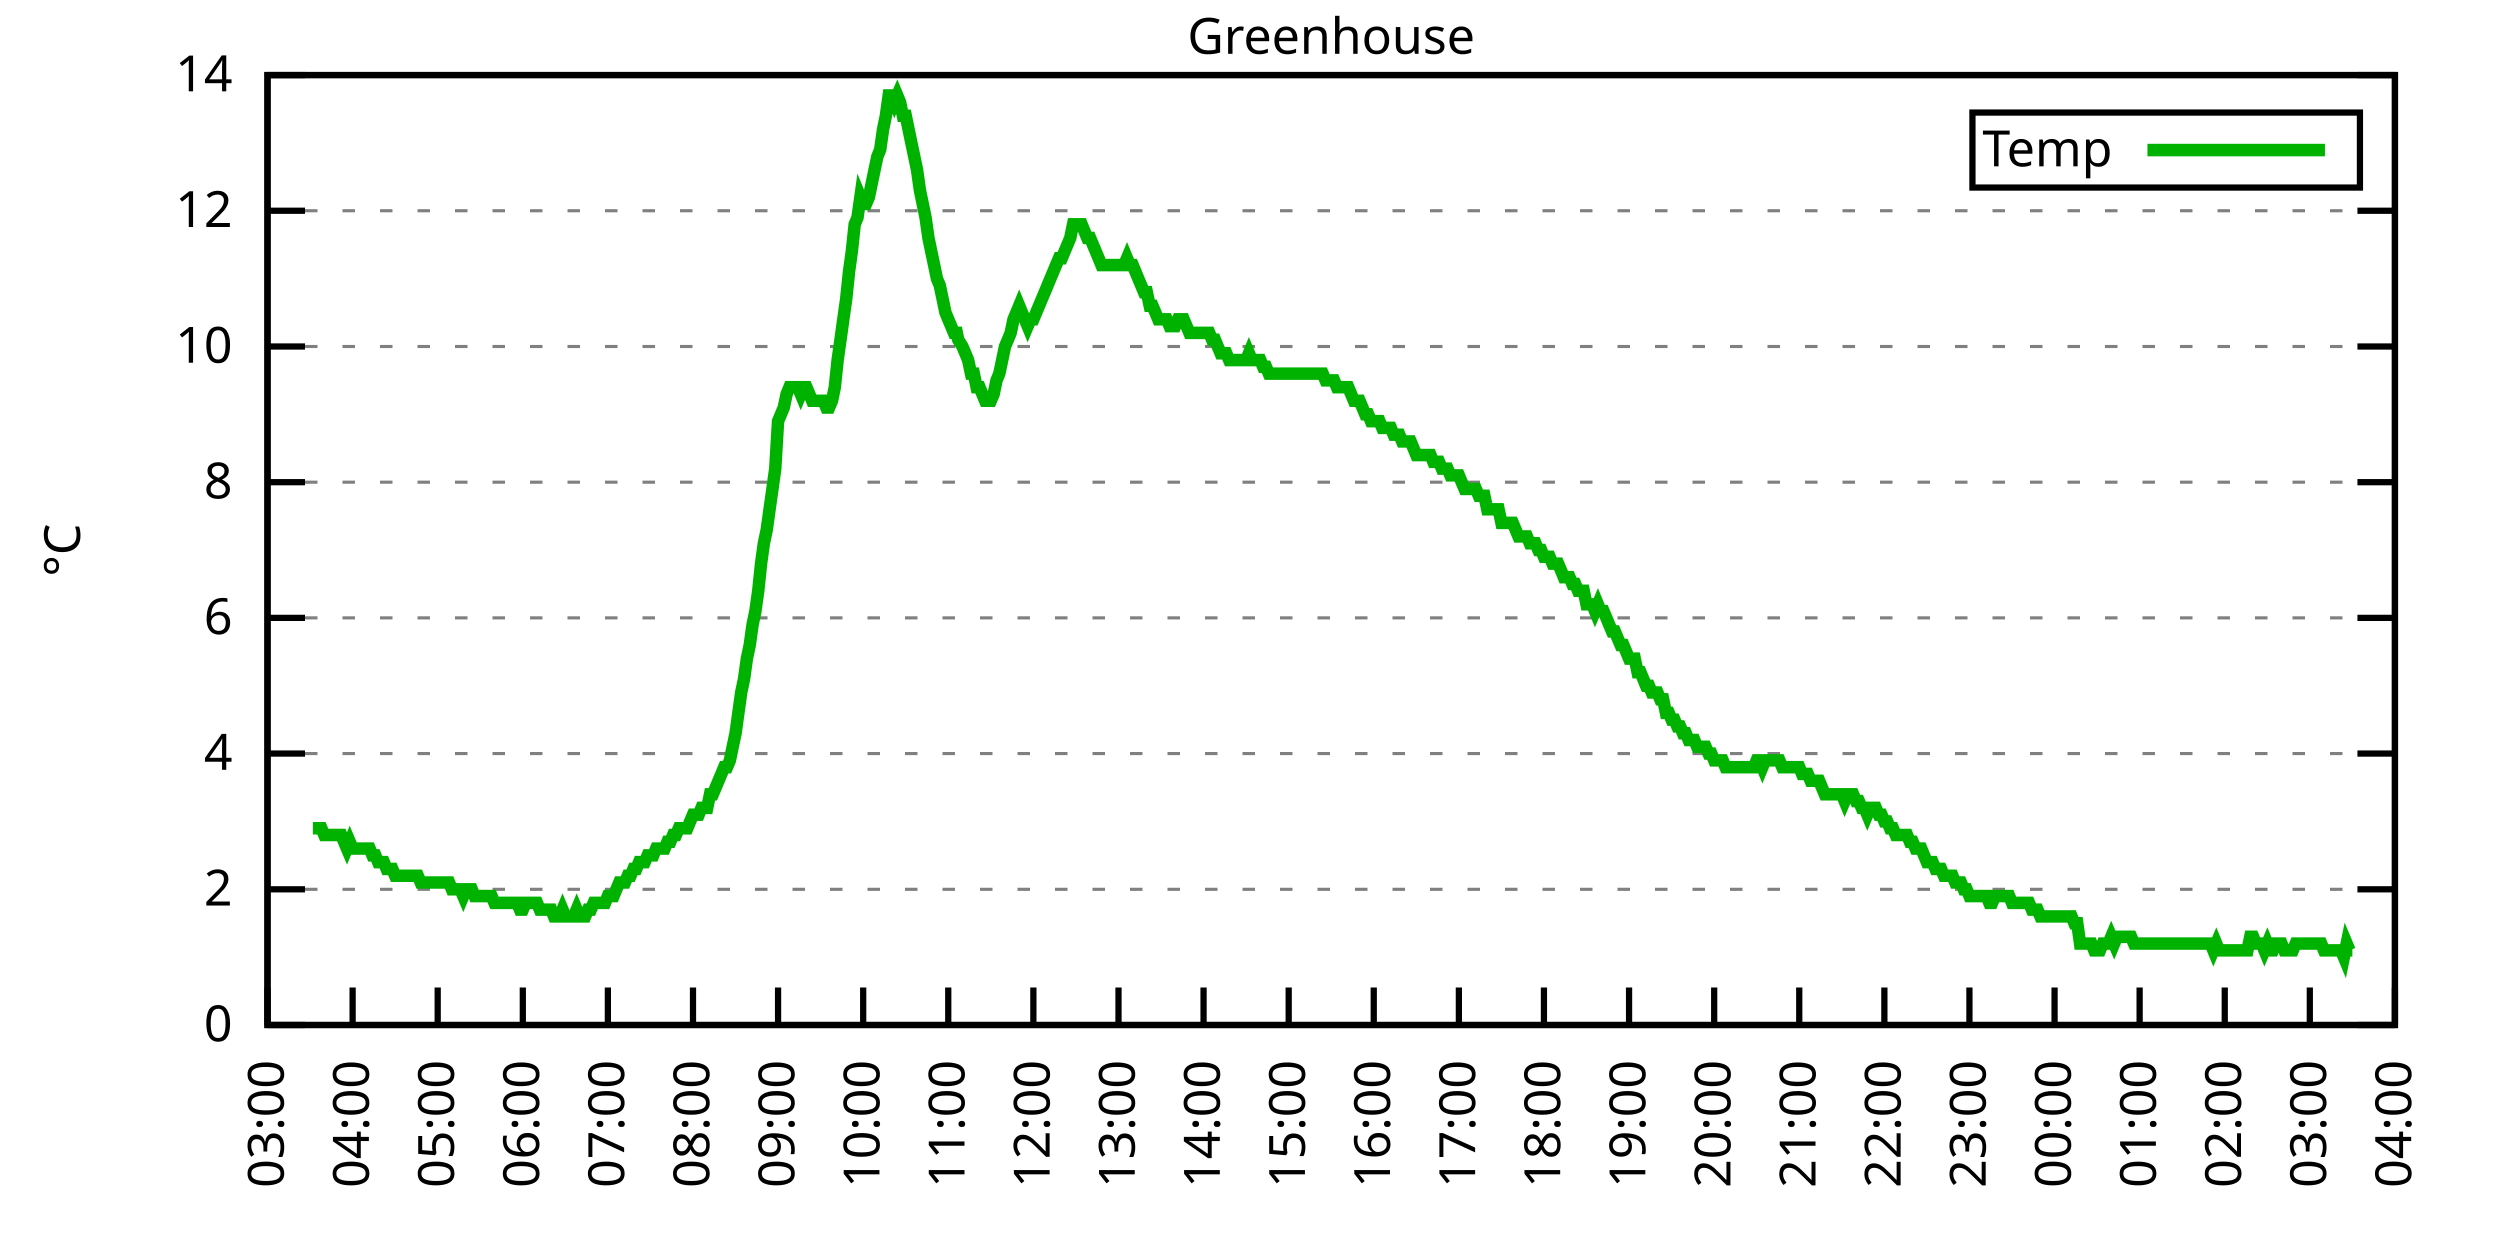
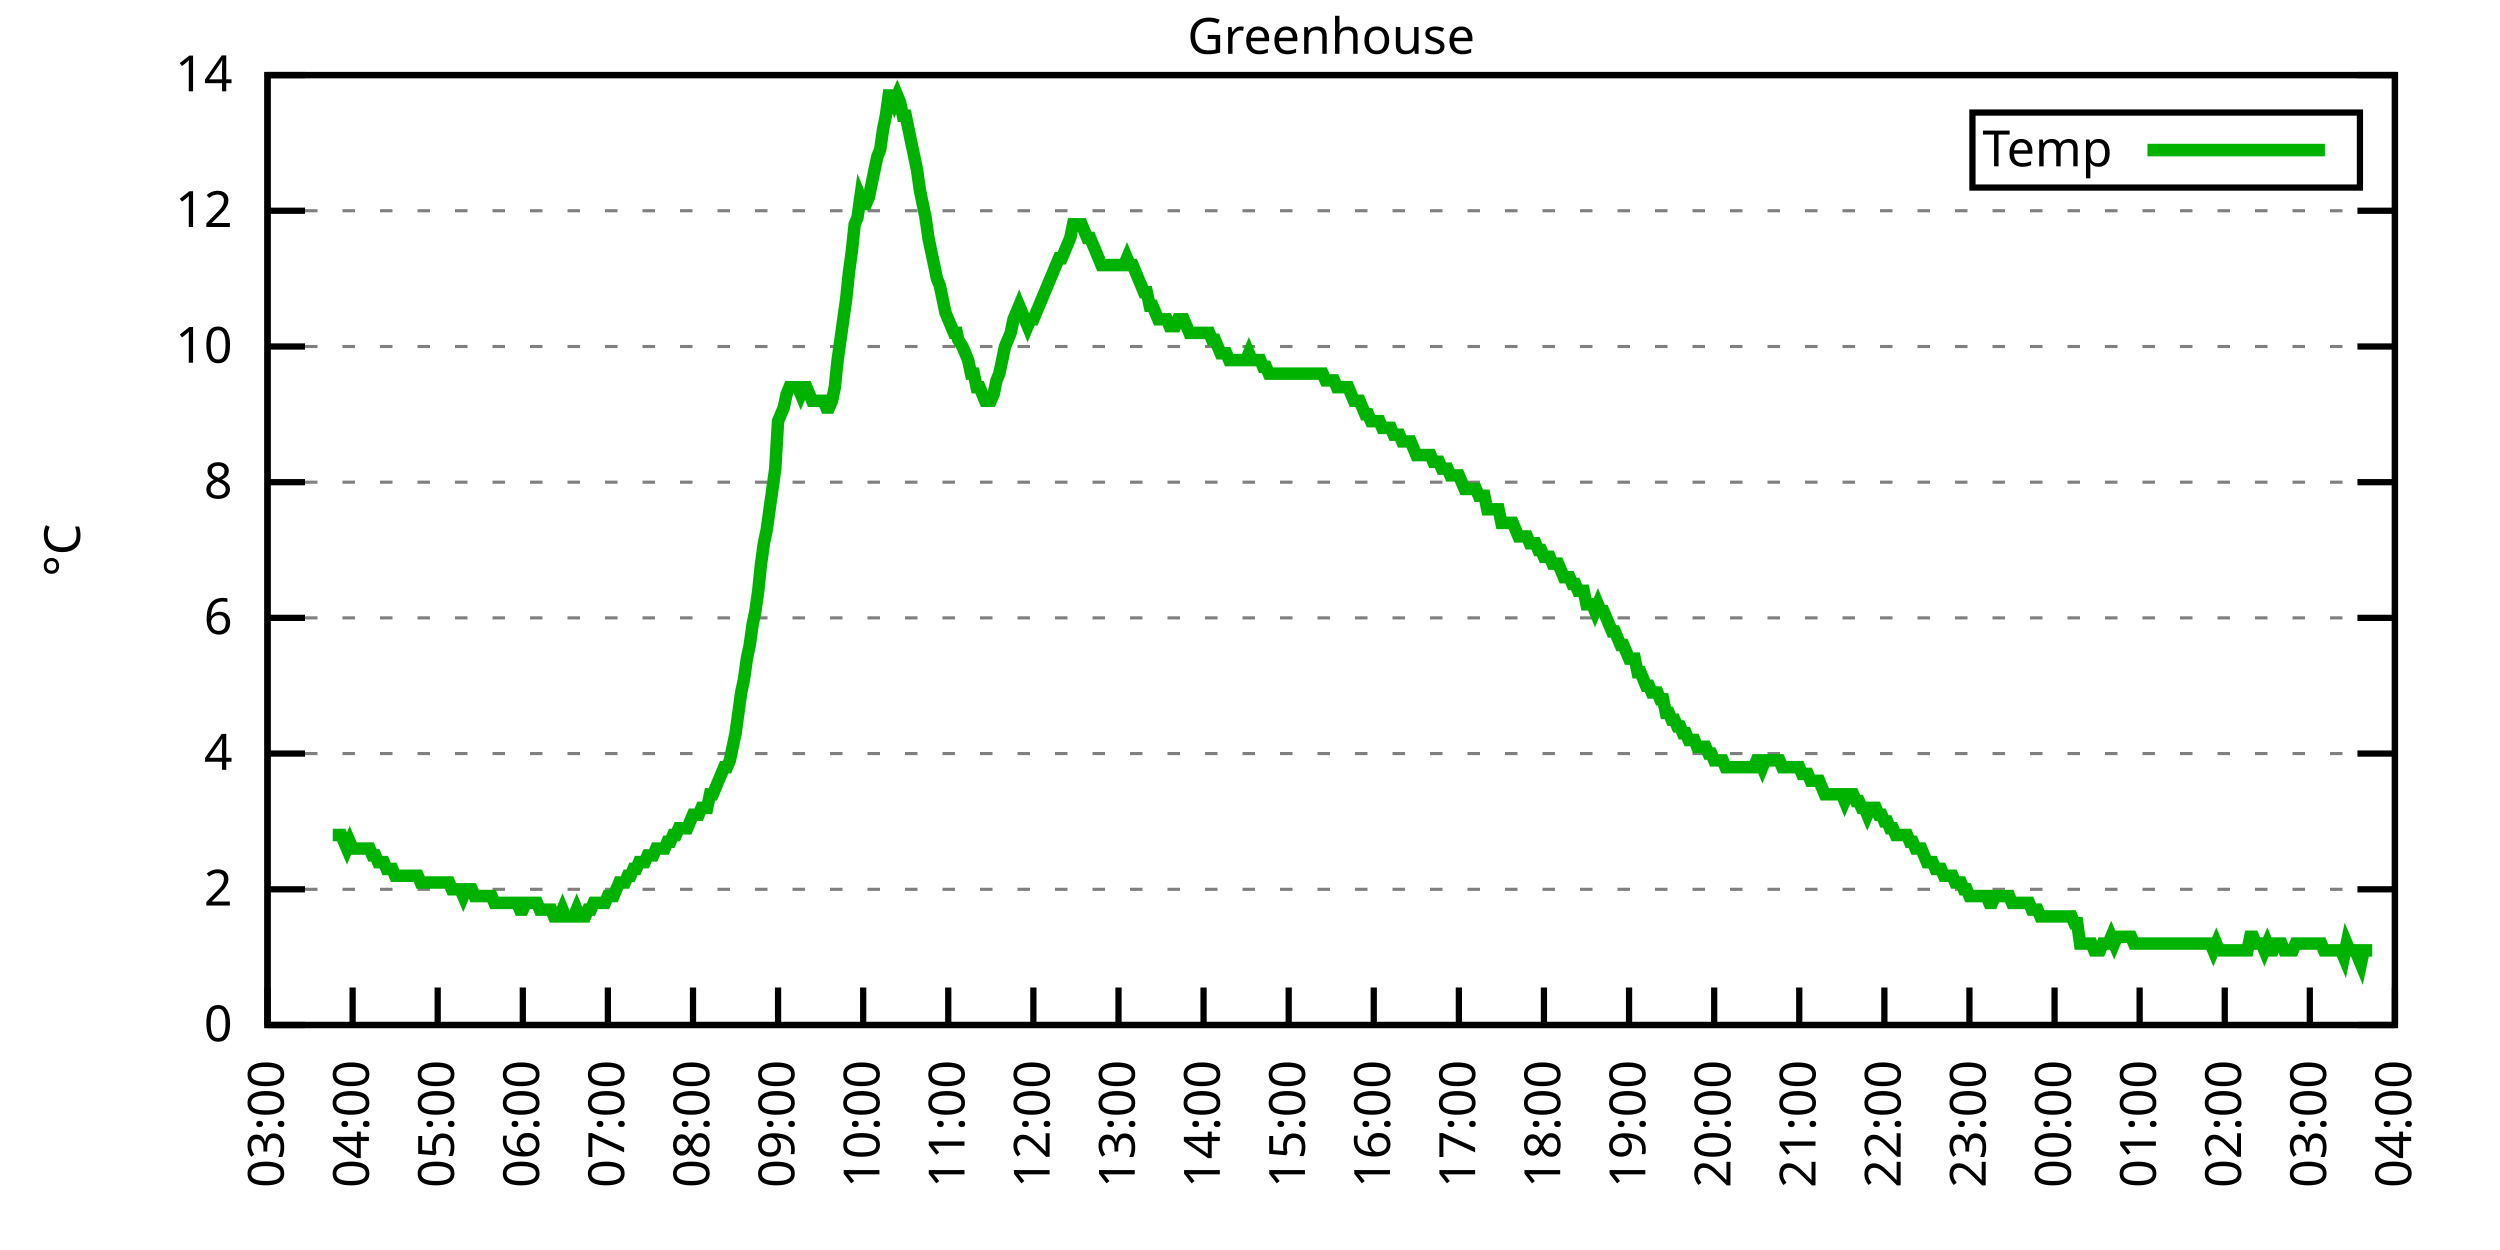
<svg xmlns="http://www.w3.org/2000/svg" xmlns:xlink="http://www.w3.org/1999/xlink" width="400" height="200" viewBox="0 0 400 200">
  <g id="gnuplot_canvas">
    <rect x="0" y="0" width="400" height="200" fill="none" />
    <defs>
      <circle id="gpDot" r="0.5" stroke-width="0.5" stroke="currentColor" />
      <path id="gpPt0" stroke-width="0.333" stroke="currentColor" d="M-1,0 h2 M0,-1 v2" />
      <path id="gpPt1" stroke-width="0.333" stroke="currentColor" d="M-1,-1 L1,1 M1,-1 L-1,1" />
      <path id="gpPt2" stroke-width="0.333" stroke="currentColor" d="M-1,0 L1,0 M0,-1 L0,1 M-1,-1 L1,1 M-1,1 L1,-1" />
      <rect id="gpPt3" stroke-width="0.333" stroke="currentColor" x="-1" y="-1" width="2" height="2" />
      <rect id="gpPt4" stroke-width="0.333" stroke="currentColor" fill="currentColor" x="-1" y="-1" width="2" height="2" />
      <circle id="gpPt5" stroke-width="0.333" stroke="currentColor" cx="0" cy="0" r="1" />
      <use xlink:href="#gpPt5" id="gpPt6" fill="currentColor" stroke="none" />
      <path id="gpPt7" stroke-width="0.333" stroke="currentColor" d="M0,-1.33 L-1.33,0.67 L1.33,0.67 z" />
      <use xlink:href="#gpPt7" id="gpPt8" fill="currentColor" stroke="none" />
      <use xlink:href="#gpPt7" id="gpPt9" stroke="currentColor" transform="rotate(180)" />
      <use xlink:href="#gpPt9" id="gpPt10" fill="currentColor" stroke="none" />
      <use xlink:href="#gpPt3" id="gpPt11" stroke="currentColor" transform="rotate(45)" />
      <use xlink:href="#gpPt11" id="gpPt12" fill="currentColor" stroke="none" />
      <path id="gpPt13" stroke-width="0.333" stroke="currentColor" d="M0,1.330 L1.265,0.411 L0.782,-1.067 L-0.782,-1.076 L-1.265,0.411 z" />
      <use xlink:href="#gpPt13" id="gpPt14" fill="currentColor" stroke="none" />
      <filter id="textbox" filterUnits="objectBoundingBox" x="0" y="0" height="1" width="1">
        <feFlood flood-color="white" flood-opacity="1" result="bgnd" />
        <feComposite in="SourceGraphic" in2="bgnd" operator="atop" />
      </filter>
      <filter id="greybox" filterUnits="objectBoundingBox" x="0" y="0" height="1" width="1">
        <feFlood flood-color="lightgrey" flood-opacity="1" result="grey" />
        <feComposite in="SourceGraphic" in2="grey" operator="atop" />
      </filter>
    </defs>
    <g fill="none" color="white" stroke="currentColor" stroke-width="1.00" stroke-linecap="butt" stroke-linejoin="miter">
</g>
    <g fill="none" color="black" stroke="currentColor" stroke-width="1.00" stroke-linecap="butt" stroke-linejoin="miter">
      <g stroke="none" shape-rendering="crispEdges">
        <polygon fill="rgb(255, 255, 255)" points="42.80,164.00 383.18,164.00 383.18,12.02 42.80,12.02 " />
      </g>
    </g>
    <g fill="none" color="black" stroke="currentColor" stroke-width="1.00" stroke-linecap="butt" stroke-linejoin="miter">
</g>
    <g fill="none" color="black" stroke="black" stroke-width="0.50" stroke-linecap="butt" stroke-linejoin="miter">
</g>
    <g fill="none" color="gray" stroke="currentColor" stroke-width="0.50" stroke-linecap="butt" stroke-linejoin="miter">
      <path stroke="gray" stroke-dasharray="2,4" class="gridline" d="M42.80,164.00 L383.19,164.00  " />
    </g>
    <g fill="none" color="gray" stroke="gray" stroke-width="1.00" stroke-linecap="butt" stroke-linejoin="miter">
</g>
    <g fill="none" color="black" stroke="currentColor" stroke-width="1.00" stroke-linecap="butt" stroke-linejoin="miter">
      <path stroke="black" d="M42.80,164.00 L48.80,164.00 M383.19,164.00 L377.19,164.00  " />
      <g transform="translate(37.20,166.60)" stroke="none" fill="black" font-family="Sans" font-size="8.00" text-anchor="end">
        <text>
          <tspan font-family="Sans"> 0</tspan>
        </text>
      </g>
    </g>
    <g fill="none" color="black" stroke="currentColor" stroke-width="1.00" stroke-linecap="butt" stroke-linejoin="miter">
</g>
    <g fill="none" color="black" stroke="black" stroke-width="0.50" stroke-linecap="butt" stroke-linejoin="miter">
</g>
    <g fill="none" color="gray" stroke="currentColor" stroke-width="0.50" stroke-linecap="butt" stroke-linejoin="miter">
      <path stroke="gray" stroke-dasharray="2,4" class="gridline" d="M42.80,142.29 L383.19,142.29  " />
    </g>
    <g fill="none" color="gray" stroke="gray" stroke-width="1.00" stroke-linecap="butt" stroke-linejoin="miter">
</g>
    <g fill="none" color="black" stroke="currentColor" stroke-width="1.00" stroke-linecap="butt" stroke-linejoin="miter">
      <path stroke="black" d="M42.80,142.29 L48.80,142.29 M383.19,142.29 L377.19,142.29  " />
      <g transform="translate(37.20,144.89)" stroke="none" fill="black" font-family="Sans" font-size="8.00" text-anchor="end">
        <text>
          <tspan font-family="Sans"> 2</tspan>
        </text>
      </g>
    </g>
    <g fill="none" color="black" stroke="currentColor" stroke-width="1.00" stroke-linecap="butt" stroke-linejoin="miter">
</g>
    <g fill="none" color="black" stroke="black" stroke-width="0.50" stroke-linecap="butt" stroke-linejoin="miter">
</g>
    <g fill="none" color="gray" stroke="currentColor" stroke-width="0.50" stroke-linecap="butt" stroke-linejoin="miter">
      <path stroke="gray" stroke-dasharray="2,4" class="gridline" d="M42.80,120.57 L383.19,120.57  " />
    </g>
    <g fill="none" color="gray" stroke="gray" stroke-width="1.00" stroke-linecap="butt" stroke-linejoin="miter">
</g>
    <g fill="none" color="black" stroke="currentColor" stroke-width="1.00" stroke-linecap="butt" stroke-linejoin="miter">
      <path stroke="black" d="M42.80,120.57 L48.80,120.57 M383.19,120.57 L377.19,120.57  " />
      <g transform="translate(37.20,123.17)" stroke="none" fill="black" font-family="Sans" font-size="8.00" text-anchor="end">
        <text>
          <tspan font-family="Sans"> 4</tspan>
        </text>
      </g>
    </g>
    <g fill="none" color="black" stroke="currentColor" stroke-width="1.00" stroke-linecap="butt" stroke-linejoin="miter">
</g>
    <g fill="none" color="black" stroke="black" stroke-width="0.50" stroke-linecap="butt" stroke-linejoin="miter">
</g>
    <g fill="none" color="gray" stroke="currentColor" stroke-width="0.50" stroke-linecap="butt" stroke-linejoin="miter">
      <path stroke="gray" stroke-dasharray="2,4" class="gridline" d="M42.80,98.86 L383.19,98.86  " />
    </g>
    <g fill="none" color="gray" stroke="gray" stroke-width="1.00" stroke-linecap="butt" stroke-linejoin="miter">
</g>
    <g fill="none" color="black" stroke="currentColor" stroke-width="1.00" stroke-linecap="butt" stroke-linejoin="miter">
      <path stroke="black" d="M42.80,98.86 L48.80,98.86 M383.19,98.86 L377.19,98.86  " />
      <g transform="translate(37.20,101.46)" stroke="none" fill="black" font-family="Sans" font-size="8.00" text-anchor="end">
        <text>
          <tspan font-family="Sans"> 6</tspan>
        </text>
      </g>
    </g>
    <g fill="none" color="black" stroke="currentColor" stroke-width="1.00" stroke-linecap="butt" stroke-linejoin="miter">
</g>
    <g fill="none" color="black" stroke="black" stroke-width="0.50" stroke-linecap="butt" stroke-linejoin="miter">
</g>
    <g fill="none" color="gray" stroke="currentColor" stroke-width="0.50" stroke-linecap="butt" stroke-linejoin="miter">
      <path stroke="gray" stroke-dasharray="2,4" class="gridline" d="M42.80,77.15 L383.19,77.15  " />
    </g>
    <g fill="none" color="gray" stroke="gray" stroke-width="1.00" stroke-linecap="butt" stroke-linejoin="miter">
</g>
    <g fill="none" color="black" stroke="currentColor" stroke-width="1.00" stroke-linecap="butt" stroke-linejoin="miter">
      <path stroke="black" d="M42.80,77.15 L48.80,77.15 M383.19,77.15 L377.19,77.15  " />
      <g transform="translate(37.20,79.75)" stroke="none" fill="black" font-family="Sans" font-size="8.00" text-anchor="end">
        <text>
          <tspan font-family="Sans"> 8</tspan>
        </text>
      </g>
    </g>
    <g fill="none" color="black" stroke="currentColor" stroke-width="1.00" stroke-linecap="butt" stroke-linejoin="miter">
</g>
    <g fill="none" color="black" stroke="black" stroke-width="0.50" stroke-linecap="butt" stroke-linejoin="miter">
</g>
    <g fill="none" color="gray" stroke="currentColor" stroke-width="0.50" stroke-linecap="butt" stroke-linejoin="miter">
      <path stroke="gray" stroke-dasharray="2,4" class="gridline" d="M42.80,55.44 L383.19,55.44  " />
    </g>
    <g fill="none" color="gray" stroke="gray" stroke-width="1.00" stroke-linecap="butt" stroke-linejoin="miter">
</g>
    <g fill="none" color="black" stroke="currentColor" stroke-width="1.00" stroke-linecap="butt" stroke-linejoin="miter">
      <path stroke="black" d="M42.80,55.44 L48.80,55.44 M383.19,55.44 L377.19,55.44  " />
      <g transform="translate(37.20,58.04)" stroke="none" fill="black" font-family="Sans" font-size="8.00" text-anchor="end">
        <text>
          <tspan font-family="Sans"> 10</tspan>
        </text>
      </g>
    </g>
    <g fill="none" color="black" stroke="currentColor" stroke-width="1.00" stroke-linecap="butt" stroke-linejoin="miter">
</g>
    <g fill="none" color="black" stroke="black" stroke-width="0.50" stroke-linecap="butt" stroke-linejoin="miter">
</g>
    <g fill="none" color="gray" stroke="currentColor" stroke-width="0.50" stroke-linecap="butt" stroke-linejoin="miter">
      <path stroke="gray" stroke-dasharray="2,4" class="gridline" d="M42.80,33.72 L383.19,33.72  " />
    </g>
    <g fill="none" color="gray" stroke="gray" stroke-width="1.00" stroke-linecap="butt" stroke-linejoin="miter">
</g>
    <g fill="none" color="black" stroke="currentColor" stroke-width="1.00" stroke-linecap="butt" stroke-linejoin="miter">
      <path stroke="black" d="M42.80,33.72 L48.80,33.72 M383.19,33.72 L377.19,33.72  " />
      <g transform="translate(37.20,36.32)" stroke="none" fill="black" font-family="Sans" font-size="8.00" text-anchor="end">
        <text>
          <tspan font-family="Sans"> 12</tspan>
        </text>
      </g>
    </g>
    <g fill="none" color="black" stroke="currentColor" stroke-width="1.00" stroke-linecap="butt" stroke-linejoin="miter">
</g>
    <g fill="none" color="black" stroke="black" stroke-width="0.50" stroke-linecap="butt" stroke-linejoin="miter">
</g>
    <g fill="none" color="gray" stroke="currentColor" stroke-width="0.50" stroke-linecap="butt" stroke-linejoin="miter">
      <path stroke="gray" stroke-dasharray="2,4" class="gridline" d="M42.80,12.01 L383.19,12.01  " />
    </g>
    <g fill="none" color="gray" stroke="gray" stroke-width="1.00" stroke-linecap="butt" stroke-linejoin="miter">
</g>
    <g fill="none" color="black" stroke="currentColor" stroke-width="1.00" stroke-linecap="butt" stroke-linejoin="miter">
      <path stroke="black" d="M42.80,12.01 L48.80,12.01 M383.19,12.01 L377.19,12.01  " />
      <g transform="translate(37.20,14.61)" stroke="none" fill="black" font-family="Sans" font-size="8.00" text-anchor="end">
        <text>
          <tspan font-family="Sans"> 14</tspan>
        </text>
      </g>
    </g>
    <g fill="none" color="black" stroke="currentColor" stroke-width="1.00" stroke-linecap="butt" stroke-linejoin="miter">
      <path stroke="black" d="M42.80,164.00 L42.80,158.00  " />
      <g transform="translate(45.40,169.60) rotate(270.00)" stroke="none" fill="black" font-family="Sans" font-size="8.00" text-anchor="end">
        <text>
          <tspan font-family="Sans">03:00</tspan>
        </text>
      </g>
    </g>
    <g fill="none" color="black" stroke="currentColor" stroke-width="1.00" stroke-linecap="butt" stroke-linejoin="miter">
      <path stroke="black" d="M56.42,164.00 L56.42,158.00  " />
      <g transform="translate(59.02,169.60) rotate(270.00)" stroke="none" fill="black" font-family="Sans" font-size="8.00" text-anchor="end">
        <text>
          <tspan font-family="Sans">04:00</tspan>
        </text>
      </g>
    </g>
    <g fill="none" color="black" stroke="currentColor" stroke-width="1.00" stroke-linecap="butt" stroke-linejoin="miter">
      <path stroke="black" d="M70.03,164.00 L70.03,158.00  " />
      <g transform="translate(72.63,169.60) rotate(270.00)" stroke="none" fill="black" font-family="Sans" font-size="8.00" text-anchor="end">
        <text>
          <tspan font-family="Sans">05:00</tspan>
        </text>
      </g>
    </g>
    <g fill="none" color="black" stroke="currentColor" stroke-width="1.00" stroke-linecap="butt" stroke-linejoin="miter">
      <path stroke="black" d="M83.65,164.00 L83.65,158.00  " />
      <g transform="translate(86.25,169.60) rotate(270.00)" stroke="none" fill="black" font-family="Sans" font-size="8.00" text-anchor="end">
        <text>
          <tspan font-family="Sans">06:00</tspan>
        </text>
      </g>
    </g>
    <g fill="none" color="black" stroke="currentColor" stroke-width="1.00" stroke-linecap="butt" stroke-linejoin="miter">
      <path stroke="black" d="M97.26,164.00 L97.26,158.00  " />
      <g transform="translate(99.86,169.60) rotate(270.00)" stroke="none" fill="black" font-family="Sans" font-size="8.00" text-anchor="end">
        <text>
          <tspan font-family="Sans">07:00</tspan>
        </text>
      </g>
    </g>
    <g fill="none" color="black" stroke="currentColor" stroke-width="1.00" stroke-linecap="butt" stroke-linejoin="miter">
      <path stroke="black" d="M110.88,164.00 L110.88,158.00  " />
      <g transform="translate(113.48,169.60) rotate(270.00)" stroke="none" fill="black" font-family="Sans" font-size="8.00" text-anchor="end">
        <text>
          <tspan font-family="Sans">08:00</tspan>
        </text>
      </g>
    </g>
    <g fill="none" color="black" stroke="currentColor" stroke-width="1.00" stroke-linecap="butt" stroke-linejoin="miter">
      <path stroke="black" d="M124.49,164.00 L124.49,158.00  " />
      <g transform="translate(127.09,169.60) rotate(270.00)" stroke="none" fill="black" font-family="Sans" font-size="8.00" text-anchor="end">
        <text>
          <tspan font-family="Sans">09:00</tspan>
        </text>
      </g>
    </g>
    <g fill="none" color="black" stroke="currentColor" stroke-width="1.00" stroke-linecap="butt" stroke-linejoin="miter">
      <path stroke="black" d="M138.11,164.00 L138.11,158.00  " />
      <g transform="translate(140.71,169.60) rotate(270.00)" stroke="none" fill="black" font-family="Sans" font-size="8.00" text-anchor="end">
        <text>
          <tspan font-family="Sans">10:00</tspan>
        </text>
      </g>
    </g>
    <g fill="none" color="black" stroke="currentColor" stroke-width="1.00" stroke-linecap="butt" stroke-linejoin="miter">
      <path stroke="black" d="M151.72,164.00 L151.72,158.00  " />
      <g transform="translate(154.32,169.60) rotate(270.00)" stroke="none" fill="black" font-family="Sans" font-size="8.00" text-anchor="end">
        <text>
          <tspan font-family="Sans">11:00</tspan>
        </text>
      </g>
    </g>
    <g fill="none" color="black" stroke="currentColor" stroke-width="1.00" stroke-linecap="butt" stroke-linejoin="miter">
      <path stroke="black" d="M165.34,164.00 L165.34,158.00  " />
      <g transform="translate(167.94,169.60) rotate(270.00)" stroke="none" fill="black" font-family="Sans" font-size="8.00" text-anchor="end">
        <text>
          <tspan font-family="Sans">12:00</tspan>
        </text>
      </g>
    </g>
    <g fill="none" color="black" stroke="currentColor" stroke-width="1.00" stroke-linecap="butt" stroke-linejoin="miter">
      <path stroke="black" d="M178.96,164.00 L178.96,158.00  " />
      <g transform="translate(181.56,169.60) rotate(270.00)" stroke="none" fill="black" font-family="Sans" font-size="8.00" text-anchor="end">
        <text>
          <tspan font-family="Sans">13:00</tspan>
        </text>
      </g>
    </g>
    <g fill="none" color="black" stroke="currentColor" stroke-width="1.00" stroke-linecap="butt" stroke-linejoin="miter">
      <path stroke="black" d="M192.57,164.00 L192.57,158.00  " />
      <g transform="translate(195.17,169.60) rotate(270.00)" stroke="none" fill="black" font-family="Sans" font-size="8.00" text-anchor="end">
        <text>
          <tspan font-family="Sans">14:00</tspan>
        </text>
      </g>
    </g>
    <g fill="none" color="black" stroke="currentColor" stroke-width="1.00" stroke-linecap="butt" stroke-linejoin="miter">
      <path stroke="black" d="M206.19,164.00 L206.19,158.00  " />
      <g transform="translate(208.79,169.60) rotate(270.00)" stroke="none" fill="black" font-family="Sans" font-size="8.00" text-anchor="end">
        <text>
          <tspan font-family="Sans">15:00</tspan>
        </text>
      </g>
    </g>
    <g fill="none" color="black" stroke="currentColor" stroke-width="1.00" stroke-linecap="butt" stroke-linejoin="miter">
      <path stroke="black" d="M219.80,164.00 L219.80,158.00  " />
      <g transform="translate(222.40,169.60) rotate(270.00)" stroke="none" fill="black" font-family="Sans" font-size="8.00" text-anchor="end">
        <text>
          <tspan font-family="Sans">16:00</tspan>
        </text>
      </g>
    </g>
    <g fill="none" color="black" stroke="currentColor" stroke-width="1.00" stroke-linecap="butt" stroke-linejoin="miter">
      <path stroke="black" d="M233.42,164.00 L233.42,158.00  " />
      <g transform="translate(236.02,169.60) rotate(270.00)" stroke="none" fill="black" font-family="Sans" font-size="8.00" text-anchor="end">
        <text>
          <tspan font-family="Sans">17:00</tspan>
        </text>
      </g>
    </g>
    <g fill="none" color="black" stroke="currentColor" stroke-width="1.00" stroke-linecap="butt" stroke-linejoin="miter">
      <path stroke="black" d="M247.03,164.00 L247.03,158.00  " />
      <g transform="translate(249.63,169.60) rotate(270.00)" stroke="none" fill="black" font-family="Sans" font-size="8.00" text-anchor="end">
        <text>
          <tspan font-family="Sans">18:00</tspan>
        </text>
      </g>
    </g>
    <g fill="none" color="black" stroke="currentColor" stroke-width="1.00" stroke-linecap="butt" stroke-linejoin="miter">
      <path stroke="black" d="M260.65,164.00 L260.65,158.00  " />
      <g transform="translate(263.25,169.60) rotate(270.00)" stroke="none" fill="black" font-family="Sans" font-size="8.00" text-anchor="end">
        <text>
          <tspan font-family="Sans">19:00</tspan>
        </text>
      </g>
    </g>
    <g fill="none" color="black" stroke="currentColor" stroke-width="1.00" stroke-linecap="butt" stroke-linejoin="miter">
      <path stroke="black" d="M274.27,164.00 L274.27,158.00  " />
      <g transform="translate(276.87,169.60) rotate(270.00)" stroke="none" fill="black" font-family="Sans" font-size="8.00" text-anchor="end">
        <text>
          <tspan font-family="Sans">20:00</tspan>
        </text>
      </g>
    </g>
    <g fill="none" color="black" stroke="currentColor" stroke-width="1.00" stroke-linecap="butt" stroke-linejoin="miter">
      <path stroke="black" d="M287.88,164.00 L287.88,158.00  " />
      <g transform="translate(290.48,169.60) rotate(270.00)" stroke="none" fill="black" font-family="Sans" font-size="8.00" text-anchor="end">
        <text>
          <tspan font-family="Sans">21:00</tspan>
        </text>
      </g>
    </g>
    <g fill="none" color="black" stroke="currentColor" stroke-width="1.00" stroke-linecap="butt" stroke-linejoin="miter">
      <path stroke="black" d="M301.50,164.00 L301.50,158.00  " />
      <g transform="translate(304.10,169.60) rotate(270.00)" stroke="none" fill="black" font-family="Sans" font-size="8.00" text-anchor="end">
        <text>
          <tspan font-family="Sans">22:00</tspan>
        </text>
      </g>
    </g>
    <g fill="none" color="black" stroke="currentColor" stroke-width="1.00" stroke-linecap="butt" stroke-linejoin="miter">
      <path stroke="black" d="M315.11,164.00 L315.11,158.00  " />
      <g transform="translate(317.71,169.60) rotate(270.00)" stroke="none" fill="black" font-family="Sans" font-size="8.00" text-anchor="end">
        <text>
          <tspan font-family="Sans">23:00</tspan>
        </text>
      </g>
    </g>
    <g fill="none" color="black" stroke="currentColor" stroke-width="1.00" stroke-linecap="butt" stroke-linejoin="miter">
      <path stroke="black" d="M328.73,164.00 L328.73,158.00  " />
      <g transform="translate(331.33,169.60) rotate(270.00)" stroke="none" fill="black" font-family="Sans" font-size="8.00" text-anchor="end">
        <text>
          <tspan font-family="Sans">00:00</tspan>
        </text>
      </g>
    </g>
    <g fill="none" color="black" stroke="currentColor" stroke-width="1.00" stroke-linecap="butt" stroke-linejoin="miter">
      <path stroke="black" d="M342.34,164.00 L342.34,158.00  " />
      <g transform="translate(344.94,169.60) rotate(270.00)" stroke="none" fill="black" font-family="Sans" font-size="8.00" text-anchor="end">
        <text>
          <tspan font-family="Sans">01:00</tspan>
        </text>
      </g>
    </g>
    <g fill="none" color="black" stroke="currentColor" stroke-width="1.00" stroke-linecap="butt" stroke-linejoin="miter">
      <path stroke="black" d="M355.96,164.00 L355.96,158.00  " />
      <g transform="translate(358.56,169.60) rotate(270.00)" stroke="none" fill="black" font-family="Sans" font-size="8.00" text-anchor="end">
        <text>
          <tspan font-family="Sans">02:00</tspan>
        </text>
      </g>
    </g>
    <g fill="none" color="black" stroke="currentColor" stroke-width="1.00" stroke-linecap="butt" stroke-linejoin="miter">
      <path stroke="black" d="M369.57,164.00 L369.57,158.00  " />
      <g transform="translate(372.17,169.60) rotate(270.00)" stroke="none" fill="black" font-family="Sans" font-size="8.00" text-anchor="end">
        <text>
          <tspan font-family="Sans">03:00</tspan>
        </text>
      </g>
    </g>
    <g fill="none" color="black" stroke="currentColor" stroke-width="1.00" stroke-linecap="butt" stroke-linejoin="miter">
      <path stroke="black" d="M383.19,164.00 L383.19,158.00  " />
      <g transform="translate(385.79,169.60) rotate(270.00)" stroke="none" fill="black" font-family="Sans" font-size="8.00" text-anchor="end">
        <text>
          <tspan font-family="Sans">04:00</tspan>
        </text>
      </g>
    </g>
    <g fill="none" color="black" stroke="currentColor" stroke-width="1.00" stroke-linecap="butt" stroke-linejoin="miter">
</g>
    <g fill="none" color="black" stroke="currentColor" stroke-width="1.00" stroke-linecap="butt" stroke-linejoin="miter">
      <path stroke="black" d="M42.80,12.01 L42.80,164.00 L383.19,164.00 L383.19,12.01 L42.80,12.01 Z  " />
    </g>
    <g fill="none" color="black" stroke="currentColor" stroke-width="1.00" stroke-linecap="butt" stroke-linejoin="miter">
</g>
    <g fill="none" color="black" stroke="currentColor" stroke-width="1.00" stroke-linecap="butt" stroke-linejoin="miter">
      <path stroke="black" d="M315.59,30.01 L315.59,18.01 L377.59,18.01 L377.59,30.01 L315.59,30.01 Z  " />
    </g>
    <g id="Greenhouse_plot_1">
      <g fill="none" color="white" stroke="black" stroke-width="2.00" stroke-linecap="butt" stroke-linejoin="miter">
</g>
      <g fill="none" color="black" stroke="currentColor" stroke-width="2.00" stroke-linecap="butt" stroke-linejoin="miter">
        <g transform="translate(337.99,26.61)" stroke="none" fill="black" font-family="Sans" font-size="8.00" text-anchor="end">
          <text>
            <tspan font-family="Sans">Temp</tspan>
          </text>
        </g>
      </g>
      <g fill="none" color="black" stroke="currentColor" stroke-width="2.00" stroke-linecap="butt" stroke-linejoin="miter">
-         <path stroke="rgb(  0, 178,   0)" d="M343.59,24.01 L371.99,24.01 M50.06,132.52 L50.52,132.52 L50.97,132.52 L51.42,132.52 L51.88,133.60 L52.33,133.60   L52.78,133.60 L53.24,133.60 L53.69,133.60 L54.15,133.60 L54.60,133.60 L55.05,134.69 L55.51,135.77 L55.96,134.69   L56.42,135.77 L56.87,135.77 L57.32,135.77 L57.78,135.77 L58.23,135.77 L58.68,135.77 L59.14,135.77 L59.59,136.86   L60.05,136.86 L60.50,137.94 L60.95,137.94 L61.41,137.94 L61.86,139.03 L62.32,139.03 L62.77,139.03 L63.22,140.12   L63.68,140.12 L64.13,140.12 L64.58,140.12 L65.04,140.12 L65.49,140.12 L65.95,140.12 L66.40,140.12 L66.85,140.12   L67.31,141.20 L67.76,141.20 L68.22,141.20 L68.67,141.20 L69.12,141.20 L69.58,141.20 L70.03,141.20 L70.49,141.20   L70.94,141.20 L71.39,141.20 L71.85,141.20 L72.30,142.29 L72.75,142.29 L73.21,142.29 L73.66,142.29 L74.12,143.37   L74.57,142.29 L75.02,142.29 L75.48,142.29 L75.93,143.37 L76.39,143.37 L76.84,143.37 L77.29,143.37 L77.75,143.37   L78.20,143.37 L78.65,143.37 L79.11,144.46 L79.56,144.46 L80.02,144.46 L80.47,144.46 L80.92,144.46 L81.38,144.46   L81.83,144.46 L82.29,144.46 L82.74,144.46 L83.19,145.54 L83.65,145.54 L84.10,144.46 L84.55,144.46 L85.01,144.46   L85.46,144.46 L85.92,144.46 L86.37,145.54 L86.82,145.54 L87.28,145.54 L87.73,145.54 L88.19,145.54 L88.64,146.63   L89.09,146.63 L89.55,146.63 L90.00,145.54 L90.45,146.63 L90.91,146.63 L91.36,146.63 L91.82,146.63 L92.27,145.54   L92.72,146.63 L93.18,146.63 L93.63,146.63 L94.09,145.54 L94.54,145.54 L94.99,144.46 L95.45,144.46 L95.90,144.46   L96.35,144.46 L96.81,144.46 L97.26,143.37 L97.72,143.37 L98.17,143.37 L98.62,142.29 L99.08,141.20 L99.53,141.20   L99.99,141.20 L100.44,140.12 L100.89,140.12 L101.35,139.03 L101.80,139.03 L102.25,137.94 L102.71,137.94 L103.16,137.94   L103.62,136.86 L104.07,136.86 L104.52,136.86 L104.98,135.77 L105.43,135.77 L105.89,135.77 L106.34,135.77 L106.79,134.69   L107.25,134.69 L107.70,133.60 L108.15,133.60 L108.61,132.52 L109.06,132.52 L109.52,132.52 L109.97,132.52 L110.42,131.43   L110.88,130.35 L111.33,130.35 L111.79,130.35 L112.24,129.26 L112.69,129.26 L113.15,129.26 L113.60,127.09 L114.05,127.09   L114.51,126.00 L114.96,124.92 L115.42,123.83 L115.87,122.75 L116.32,122.75 L116.78,121.66 L117.23,119.49 L117.69,117.32   L118.14,114.06 L118.59,110.80 L119.05,108.63 L119.50,105.38 L119.96,103.20 L120.41,99.95 L120.86,97.78 L121.32,94.52   L121.77,90.18 L122.22,86.92 L122.68,84.75 L123.13,81.49 L123.59,78.23 L124.04,74.98 L124.49,67.38 L124.95,66.29   L125.40,65.21 L125.86,63.04 L126.31,61.95 L126.76,61.95 L127.22,61.95 L127.67,61.95 L128.12,63.04 L128.58,61.95   L129.03,61.95 L129.49,63.04 L129.94,64.12 L130.39,64.12 L130.85,64.12 L131.30,64.12 L131.76,64.12 L132.21,65.21   L132.66,65.21 L133.12,64.12 L133.57,61.95 L134.02,57.61 L134.48,54.35 L134.93,51.09 L135.39,47.84 L135.84,43.49   L136.29,40.24 L136.75,35.89 L137.20,34.81 L137.66,31.55 L138.11,32.64 L138.56,32.64 L139.02,31.55 L139.47,29.38   L139.92,27.21 L140.38,25.04 L140.83,23.95 L141.29,20.70 L141.74,18.52 L142.19,15.27 L142.65,15.27 L143.10,16.35   L143.56,15.27 L144.01,16.35 L144.46,18.52 L144.92,18.52 L145.37,20.70 L145.82,22.87 L146.28,25.04 L146.73,27.21   L147.19,30.47 L147.64,32.64 L148.09,34.81 L148.55,38.07 L149.00,40.24 L149.46,42.41 L149.91,44.58 L150.36,45.66   L150.82,47.84 L151.27,50.01 L151.72,51.09 L152.18,52.18 L152.63,53.26 L153.09,53.26 L153.31,54.35 L153.99,55.44   L154.45,56.52 L154.90,57.61 L155.36,59.78 L155.81,59.78 L156.26,61.95 L156.72,61.95 L157.17,63.04 L157.62,64.12   L158.08,64.12 L158.53,64.12 L158.99,63.04 L159.44,60.86 L159.89,59.78 L160.35,57.61 L160.80,55.44 L161.26,54.35   L161.71,53.26 L162.16,51.09 L162.62,50.01 L163.07,48.92 L163.52,50.01 L163.98,51.09 L164.43,52.18 L164.89,51.09   L165.34,51.09 L165.79,50.01 L166.25,48.92 L166.70,47.84 L167.16,46.75 L167.61,45.66 L168.06,44.58 L168.52,43.49   L168.97,42.41 L169.43,41.32 L169.88,41.32 L170.33,40.24 L170.79,39.15 L171.24,38.07 L171.69,35.89 L172.15,35.89   L172.60,35.89 L173.06,35.89 L173.51,36.98 L173.96,38.07 L174.42,38.07 L174.87,39.15 L175.33,40.24 L175.78,41.32   L176.23,42.41 L176.69,42.41 L177.14,42.41 L177.59,42.41 L178.05,42.41 L178.50,42.41 L178.96,42.41 L179.41,42.41   L179.86,42.41 L180.32,41.32 L180.77,42.41 L181.23,42.41 L181.68,43.49 L182.13,44.58 L182.59,45.66 L183.04,46.75   L183.49,46.75 L183.95,48.92 L184.40,48.92 L184.86,50.01 L185.31,51.09 L185.76,51.09 L186.22,51.09 L186.67,51.09   L187.13,52.18 L187.58,52.18 L188.03,52.18 L188.49,51.09 L188.94,51.09 L189.39,51.09 L189.85,52.18 L190.30,53.26   L190.76,53.26 L191.21,53.26 L191.66,53.26 L192.12,53.26 L192.57,53.26 L193.03,53.26 L193.48,53.26 L193.93,54.35   L194.39,54.35 L194.84,55.44 L195.29,56.52 L195.75,56.52 L196.20,56.52 L196.66,57.61 L197.11,57.61 L197.56,57.61   L198.02,57.61 L198.47,57.61 L198.93,57.61 L199.38,57.61 L199.83,56.52 L200.29,57.61 L200.74,57.61 L201.19,57.61   L201.65,57.61 L202.10,58.69 L202.56,58.69 L203.01,59.78 L203.46,59.78 L203.92,59.78 L204.37,59.78 L204.83,59.78   L205.28,59.78 L205.73,59.78 L206.19,59.78 L206.64,59.78 L207.09,59.78 L207.55,59.78 L208.00,59.78 L208.46,59.78   L208.91,59.78 L209.36,59.78 L209.82,59.78 L210.27,59.78 L210.73,59.78 L211.18,59.78 L211.63,59.78 L212.09,60.86   L212.54,60.86 L213.00,60.86 L213.45,60.86 L213.90,61.95 L214.36,61.95 L214.81,61.95 L215.26,61.95 L215.72,61.95   L216.17,63.04 L216.63,64.12 L217.08,64.12 L217.53,64.12 L217.99,65.21 L218.44,66.29 L218.90,66.29 L219.35,67.38   L219.80,67.38 L220.26,67.38 L220.71,67.38 L221.16,68.46 L221.62,68.46 L222.07,68.46 L222.53,68.46 L222.98,69.55   L223.43,69.55 L223.89,69.55 L224.34,70.63 L224.80,70.63 L225.25,70.63 L225.70,70.63 L226.16,71.72 L226.61,72.81   L227.06,72.81 L227.52,72.81 L227.97,72.81 L228.43,72.81 L228.88,72.81 L229.33,73.89 L229.79,73.89 L230.24,73.89   L230.70,74.98 L231.15,74.98 L231.60,74.98 L232.06,76.06 L232.51,76.06 L232.96,76.06 L233.42,76.06 L233.87,77.15   L234.33,78.23 L234.78,78.23 L235.23,78.23 L235.69,78.23 L236.14,78.23 L236.60,79.32 L237.05,79.32 L237.50,79.32   L237.96,81.49 L238.41,81.49 L238.86,81.49 L239.32,81.49 L239.77,81.49 L240.23,83.66 L240.68,83.66 L241.13,83.66   L241.59,83.66 L242.04,83.66 L242.50,84.75 L242.95,85.83 L243.40,85.83 L243.86,85.83 L244.31,85.83 L244.76,86.92   L245.22,86.92 L245.67,86.92 L246.13,88.00 L246.58,88.00 L247.03,89.09 L247.49,89.09 L247.94,89.09 L248.40,90.18   L248.85,90.18 L249.30,90.18 L249.76,91.26 L250.21,92.35 L250.66,92.35 L251.12,92.35 L251.57,93.43 L252.03,93.43   L252.48,94.52 L252.93,94.52 L253.39,94.52 L253.84,96.69 L254.30,96.69 L254.75,96.69 L255.20,97.78 L255.66,96.69   L256.11,97.78 L256.56,97.78 L257.02,98.86 L257.47,99.95 L257.93,101.03 L258.38,101.03 L258.83,102.12 L259.29,103.20   L259.74,103.20 L260.20,104.29 L260.65,105.38 L261.10,105.38 L261.56,105.38 L262.01,107.55 L262.47,107.55 L262.92,108.63   L263.37,109.72 L263.83,109.72 L264.28,110.80 L264.73,110.80 L265.19,110.80 L265.64,111.89 L266.10,111.89 L266.55,114.06   L267.00,114.06 L267.46,115.15 L267.91,115.15 L268.37,116.23 L268.82,116.23 L269.27,117.32 L269.73,117.32 L270.18,118.40   L270.63,118.40 L271.09,118.40 L271.54,119.49 L272.00,119.49 L272.45,119.49 L272.90,119.49 L273.36,120.57 L273.81,120.57   L274.27,121.66 L274.72,121.66 L275.17,121.66 L275.63,121.66 L276.08,122.75 L276.53,122.75 L276.99,122.75 L277.44,122.75   L277.90,122.75 L278.35,122.75 L278.80,122.75 L279.26,122.75 L279.71,122.75 L280.17,122.75 L280.62,122.75 L281.07,121.66   L281.53,121.66 L281.98,122.75 L282.43,121.66 L282.89,121.66 L283.34,121.66 L283.80,121.66 L284.25,121.66 L284.70,121.66   L285.16,122.75 L285.61,122.75 L286.07,122.75 L286.52,122.75 L286.97,122.75 L287.43,122.75 L287.88,122.75 L288.33,123.83   L288.79,123.83 L289.24,123.83 L289.70,124.92 L290.15,124.92 L290.60,124.92 L291.06,124.92 L291.51,126.00 L291.97,127.09   L292.42,127.09 L292.87,127.09 L293.33,127.09 L293.78,127.09 L294.23,127.09 L294.69,127.09 L295.14,128.17 L295.60,127.09   L296.05,127.09 L296.50,127.09 L296.96,128.17 L297.41,128.17 L297.87,129.26 L298.32,129.26 L298.77,130.35 L299.23,129.26   L299.68,129.26 L300.13,129.26 L300.59,130.35 L301.04,130.35 L301.50,131.43 L301.95,131.43 L302.40,132.52 L302.86,132.52   L303.31,133.60 L303.77,133.60 L304.22,133.60 L304.67,133.60 L305.13,133.60 L305.58,134.69 L306.03,134.69 L306.49,135.77   L306.94,135.77 L307.40,135.77 L307.85,136.86 L308.30,137.94 L308.76,137.94 L309.21,137.94 L309.67,139.03 L310.12,139.03   L310.57,139.03 L311.03,140.12 L311.48,140.12 L311.94,140.12 L312.39,140.12 L312.84,141.20 L313.30,141.20 L313.75,141.20   L314.20,142.29 L314.66,142.29 L315.11,143.37 L315.57,143.37 L316.02,143.37 L316.47,143.37 L316.93,143.37 L317.38,143.37   L317.84,143.37 L318.29,144.46 L318.74,144.46 L319.20,143.37 L319.65,143.37 L320.10,143.37 L320.56,143.37 L321.01,143.37   L321.47,143.37 L321.92,144.46 L322.37,144.46 L322.83,144.46 L323.28,144.46 L323.74,144.46 L324.19,144.46 L324.64,144.46   L325.10,145.54 L325.55,145.54 L326.00,145.54 L326.46,146.63 L326.91,146.63 L327.37,146.63 L327.82,146.63 L328.27,146.63   L328.73,146.63 L329.18,146.63 L329.64,146.63 L330.09,146.63 L330.54,146.63 L331.00,146.63 L331.45,146.63 L331.90,147.72   L332.36,147.72 L332.81,150.97 L333.27,150.97 L333.72,150.97 L334.17,150.97 L334.63,150.97 L335.08,152.06 L335.54,152.06   L335.99,152.06 L336.44,150.97 L336.90,150.97 L337.35,150.97 L337.80,149.89 L338.26,150.97 L338.71,149.89 L339.17,149.89   L339.62,149.89 L340.07,149.89 L340.53,149.89 L340.98,149.89 L341.44,150.97 L341.89,150.97 L342.34,150.97 L342.80,150.97   L343.25,150.97 L343.70,150.97 L344.16,150.97 L344.61,150.97 L345.07,150.97 L345.52,150.97 L345.97,150.97 L346.43,150.97   L346.88,150.97 L347.34,150.97 L347.79,150.97 L348.24,150.97 L348.70,150.97 L349.15,150.97 L349.60,150.97 L350.06,150.97   L350.51,150.97 L350.97,150.97 L351.42,150.97 L351.87,150.97 L352.33,150.97 L352.78,150.97 L353.24,150.97 L353.69,150.97   L354.14,152.06 L354.60,150.97 L355.05,152.06 L355.50,152.06 L355.96,152.06 L356.41,152.06 L356.87,152.06 L357.32,152.06   L357.77,152.06 L358.23,152.06 L358.68,152.06 L359.14,152.06 L359.59,152.06 L360.04,149.89 L360.50,149.89 L360.95,150.97   L361.41,150.97 L361.86,150.97 L362.31,152.06 L362.77,150.97 L363.22,152.06 L363.67,152.06 L364.13,150.97 L364.58,150.97   L365.04,150.97 L365.49,152.06 L365.94,152.06 L366.40,152.06 L366.85,152.06 L367.31,150.97 L367.76,150.97 L368.21,150.97   L368.67,150.97 L369.12,150.97 L369.57,150.97 L370.03,150.97 L370.48,150.97 L370.94,150.97 L371.39,150.97 L371.84,152.06   L372.30,152.06 L372.75,152.06 L373.21,152.06 L373.66,152.06 L374.11,152.06 L374.57,152.06 L375.02,153.14 L375.47,150.97   L375.93,152.06 L376.38,152.06  " />
+         <path stroke="rgb(  0, 178,   0)" d="M343.59,24.01 L371.99,24.01 M53.24,133.60 L53.69,133.60 L54.15,133.60 L54.60,133.60 L55.05,134.69 L55.51,135.77   L55.96,134.69 L56.42,135.77 L56.87,135.77 L57.32,135.77 L57.78,135.77 L58.23,135.77 L58.68,135.77 L59.14,135.77   L59.59,136.86 L60.05,136.86 L60.50,137.94 L60.95,137.94 L61.41,137.94 L61.86,139.03 L62.32,139.03 L62.77,139.03   L63.22,140.12 L63.68,140.12 L64.13,140.12 L64.58,140.12 L65.04,140.12 L65.49,140.12 L65.95,140.12 L66.40,140.12   L66.85,140.12 L67.31,141.20 L67.76,141.20 L68.22,141.20 L68.67,141.20 L69.12,141.20 L69.58,141.20 L70.03,141.20   L70.49,141.20 L70.94,141.20 L71.39,141.20 L71.85,141.20 L72.30,142.29 L72.75,142.29 L73.21,142.29 L73.66,142.29   L74.12,143.37 L74.57,142.29 L75.02,142.29 L75.48,142.29 L75.93,143.37 L76.39,143.37 L76.84,143.37 L77.29,143.37   L77.75,143.37 L78.20,143.37 L78.65,143.37 L79.11,144.46 L79.56,144.46 L80.02,144.46 L80.47,144.46 L80.92,144.46   L81.38,144.46 L81.83,144.46 L82.29,144.46 L82.74,144.46 L83.19,145.54 L83.65,145.54 L84.10,144.46 L84.55,144.46   L85.01,144.46 L85.46,144.46 L85.92,144.46 L86.37,145.54 L86.82,145.54 L87.28,145.54 L87.73,145.54 L88.19,145.54   L88.64,146.63 L89.09,146.63 L89.55,146.63 L90.00,145.54 L90.45,146.63 L90.91,146.63 L91.36,146.63 L91.82,146.63   L92.27,145.54 L92.72,146.63 L93.18,146.63 L93.63,146.63 L94.09,145.54 L94.54,145.54 L94.99,144.46 L95.45,144.46   L95.90,144.46 L96.35,144.46 L96.81,144.46 L97.26,143.37 L97.72,143.37 L98.17,143.37 L98.62,142.29 L99.08,141.20   L99.53,141.20 L99.99,141.20 L100.44,140.12 L100.89,140.12 L101.35,139.03 L101.80,139.03 L102.25,137.94 L102.71,137.94   L103.16,137.94 L103.62,136.86 L104.07,136.86 L104.52,136.86 L104.98,135.77 L105.43,135.77 L105.89,135.77 L106.34,135.77   L106.79,134.69 L107.25,134.69 L107.70,133.60 L108.15,133.60 L108.61,132.52 L109.06,132.52 L109.52,132.52 L109.97,132.52   L110.42,131.43 L110.88,130.35 L111.33,130.35 L111.79,130.35 L112.24,129.26 L112.69,129.26 L113.15,129.26 L113.60,127.09   L114.05,127.09 L114.51,126.00 L114.96,124.92 L115.42,123.83 L115.87,122.75 L116.32,122.75 L116.78,121.66 L117.23,119.49   L117.69,117.32 L118.14,114.06 L118.59,110.80 L119.05,108.63 L119.50,105.38 L119.96,103.20 L120.41,99.95 L120.86,97.78   L121.32,94.52 L121.77,90.18 L122.22,86.92 L122.68,84.75 L123.13,81.49 L123.59,78.23 L124.04,74.98 L124.49,67.38   L124.95,66.29 L125.40,65.21 L125.86,63.04 L126.31,61.95 L126.76,61.95 L127.22,61.95 L127.67,61.95 L128.12,63.04   L128.58,61.95 L129.03,61.95 L129.49,63.04 L129.94,64.12 L130.39,64.12 L130.85,64.12 L131.30,64.12 L131.76,64.12   L132.21,65.21 L132.66,65.21 L133.12,64.12 L133.57,61.95 L134.02,57.61 L134.48,54.35 L134.93,51.09 L135.39,47.84   L135.84,43.49 L136.29,40.24 L136.75,35.89 L137.20,34.81 L137.66,31.55 L138.11,32.64 L138.56,32.64 L139.02,31.55   L139.47,29.38 L139.92,27.21 L140.38,25.04 L140.83,23.95 L141.29,20.70 L141.74,18.52 L142.19,15.27 L142.65,15.27   L143.10,16.35 L143.56,15.27 L144.01,16.35 L144.46,18.52 L144.92,18.52 L145.37,20.70 L145.82,22.87 L146.28,25.04   L146.73,27.21 L147.19,30.47 L147.64,32.64 L148.09,34.81 L148.55,38.07 L149.00,40.24 L149.46,42.41 L149.91,44.58   L150.36,45.66 L150.82,47.84 L151.27,50.01 L151.72,51.09 L152.18,52.18 L152.63,53.26 L153.09,53.26 L153.31,54.35   L153.99,55.44 L154.45,56.52 L154.90,57.61 L155.36,59.78 L155.81,59.78 L156.26,61.95 L156.72,61.95 L157.17,63.04   L157.62,64.12 L158.08,64.12 L158.53,64.12 L158.99,63.04 L159.44,60.86 L159.89,59.78 L160.35,57.61 L160.80,55.44   L161.26,54.35 L161.71,53.26 L162.16,51.09 L162.62,50.01 L163.07,48.92 L163.52,50.01 L163.98,51.09 L164.43,52.18   L164.89,51.09 L165.34,51.09 L165.79,50.01 L166.25,48.92 L166.70,47.84 L167.16,46.75 L167.61,45.66 L168.06,44.58   L168.52,43.49 L168.97,42.41 L169.43,41.32 L169.88,41.32 L170.33,40.24 L170.79,39.15 L171.24,38.07 L171.69,35.89   L172.15,35.89 L172.60,35.89 L173.06,35.89 L173.51,36.98 L173.96,38.07 L174.42,38.07 L174.87,39.15 L175.33,40.24   L175.78,41.32 L176.23,42.41 L176.69,42.41 L177.14,42.41 L177.59,42.41 L178.05,42.41 L178.50,42.41 L178.96,42.41   L179.41,42.41 L179.86,42.41 L180.32,41.32 L180.77,42.41 L181.23,42.41 L181.68,43.49 L182.13,44.58 L182.59,45.66   L183.04,46.75 L183.49,46.75 L183.95,48.92 L184.40,48.92 L184.86,50.01 L185.31,51.09 L185.76,51.09 L186.22,51.09   L186.67,51.09 L187.13,52.18 L187.58,52.18 L188.03,52.18 L188.49,51.09 L188.94,51.09 L189.39,51.09 L189.85,52.18   L190.30,53.26 L190.76,53.26 L191.21,53.26 L191.66,53.26 L192.12,53.26 L192.57,53.26 L193.03,53.26 L193.48,53.26   L193.93,54.35 L194.39,54.35 L194.84,55.44 L195.29,56.52 L195.75,56.52 L196.20,56.52 L196.66,57.61 L197.11,57.61   L197.56,57.61 L198.02,57.61 L198.47,57.61 L198.93,57.61 L199.38,57.61 L199.83,56.52 L200.29,57.61 L200.74,57.61   L201.19,57.61 L201.65,57.61 L202.10,58.69 L202.56,58.69 L203.01,59.78 L203.46,59.78 L203.92,59.78 L204.37,59.78   L204.83,59.78 L205.28,59.78 L205.73,59.78 L206.19,59.78 L206.64,59.78 L207.09,59.78 L207.55,59.78 L208.00,59.78   L208.46,59.78 L208.91,59.78 L209.36,59.78 L209.82,59.78 L210.27,59.78 L210.73,59.78 L211.18,59.78 L211.63,59.78   L212.09,60.86 L212.54,60.86 L213.00,60.86 L213.45,60.86 L213.90,61.95 L214.36,61.95 L214.81,61.95 L215.26,61.95   L215.72,61.95 L216.17,63.04 L216.63,64.12 L217.08,64.12 L217.53,64.12 L217.99,65.21 L218.44,66.29 L218.90,66.29   L219.35,67.38 L219.80,67.38 L220.26,67.38 L220.71,67.38 L221.16,68.46 L221.62,68.46 L222.07,68.46 L222.53,68.46   L222.98,69.55 L223.43,69.55 L223.89,69.55 L224.34,70.63 L224.80,70.63 L225.25,70.63 L225.70,70.63 L226.16,71.72   L226.61,72.81 L227.06,72.81 L227.52,72.81 L227.97,72.81 L228.43,72.81 L228.88,72.81 L229.33,73.89 L229.79,73.89   L230.24,73.89 L230.70,74.98 L231.15,74.98 L231.60,74.98 L232.06,76.06 L232.51,76.06 L232.96,76.06 L233.42,76.06   L233.87,77.15 L234.33,78.23 L234.78,78.23 L235.23,78.23 L235.69,78.23 L236.14,78.23 L236.60,79.32 L237.05,79.32   L237.50,79.32 L237.96,81.49 L238.41,81.49 L238.86,81.49 L239.32,81.49 L239.77,81.49 L240.23,83.66 L240.68,83.66   L241.13,83.66 L241.59,83.66 L242.04,83.66 L242.50,84.75 L242.95,85.83 L243.40,85.83 L243.86,85.83 L244.31,85.83   L244.76,86.92 L245.22,86.92 L245.67,86.92 L246.13,88.00 L246.58,88.00 L247.03,89.09 L247.49,89.09 L247.94,89.09   L248.40,90.18 L248.85,90.18 L249.30,90.18 L249.76,91.26 L250.21,92.35 L250.66,92.35 L251.12,92.35 L251.57,93.43   L252.03,93.43 L252.48,94.52 L252.93,94.52 L253.39,94.52 L253.84,96.69 L254.30,96.69 L254.75,96.69 L255.20,97.78   L255.66,96.69 L256.11,97.78 L256.56,97.78 L257.02,98.86 L257.47,99.95 L257.93,101.03 L258.38,101.03 L258.83,102.12   L259.29,103.20 L259.74,103.20 L260.20,104.29 L260.65,105.38 L261.10,105.38 L261.56,105.38 L262.01,107.55 L262.47,107.55   L262.92,108.63 L263.37,109.72 L263.83,109.72 L264.28,110.80 L264.73,110.80 L265.19,110.80 L265.64,111.89 L266.10,111.89   L266.55,114.06 L267.00,114.06 L267.46,115.15 L267.91,115.15 L268.37,116.23 L268.82,116.23 L269.27,117.32 L269.73,117.32   L270.18,118.40 L270.63,118.40 L271.09,118.40 L271.54,119.49 L272.00,119.49 L272.45,119.49 L272.90,119.49 L273.36,120.57   L273.81,120.57 L274.27,121.66 L274.72,121.66 L275.17,121.66 L275.63,121.66 L276.08,122.75 L276.53,122.75 L276.99,122.75   L277.44,122.75 L277.90,122.75 L278.35,122.75 L278.80,122.75 L279.26,122.75 L279.71,122.75 L280.17,122.75 L280.62,122.75   L281.07,121.66 L281.53,121.66 L281.98,122.75 L282.43,121.66 L282.89,121.66 L283.34,121.66 L283.80,121.66 L284.25,121.66   L284.70,121.66 L285.16,122.75 L285.61,122.75 L286.07,122.75 L286.52,122.75 L286.97,122.75 L287.43,122.75 L287.88,122.75   L288.33,123.83 L288.79,123.83 L289.24,123.83 L289.70,124.92 L290.15,124.92 L290.60,124.92 L291.06,124.92 L291.51,126.00   L291.97,127.09 L292.42,127.09 L292.87,127.09 L293.33,127.09 L293.78,127.09 L294.23,127.09 L294.69,127.09 L295.14,128.17   L295.60,127.09 L296.05,127.09 L296.50,127.09 L296.96,128.17 L297.41,128.17 L297.87,129.26 L298.32,129.26 L298.77,130.35   L299.23,129.26 L299.68,129.26 L300.13,129.26 L300.59,130.35 L301.04,130.35 L301.50,131.43 L301.95,131.43 L302.40,132.52   L302.86,132.52 L303.31,133.60 L303.77,133.60 L304.22,133.60 L304.67,133.60 L305.13,133.60 L305.58,134.69 L306.03,134.69   L306.49,135.77 L306.94,135.77 L307.40,135.77 L307.85,136.86 L308.30,137.94 L308.76,137.94 L309.21,137.94 L309.67,139.03   L310.12,139.03 L310.57,139.03 L311.03,140.12 L311.48,140.12 L311.94,140.12 L312.39,140.12 L312.84,141.20 L313.30,141.20   L313.75,141.20 L314.20,142.29 L314.66,142.29 L315.11,143.37 L315.57,143.37 L316.02,143.37 L316.47,143.37 L316.93,143.37   L317.38,143.37 L317.84,143.37 L318.29,144.46 L318.74,144.46 L319.20,143.37 L319.65,143.37 L320.10,143.37 L320.56,143.37   L321.01,143.37 L321.47,143.37 L321.92,144.46 L322.37,144.46 L322.83,144.46 L323.28,144.46 L323.74,144.46 L324.19,144.46   L324.64,144.46 L325.10,145.54 L325.55,145.54 L326.00,145.54 L326.46,146.63 L326.91,146.63 L327.37,146.63 L327.82,146.63   L328.27,146.63 L328.73,146.63 L329.18,146.63 L329.64,146.63 L330.09,146.63 L330.54,146.63 L331.00,146.63 L331.45,146.63   L331.90,147.72 L332.36,147.72 L332.81,150.97 L333.27,150.97 L333.72,150.97 L334.17,150.97 L334.63,150.97 L335.08,152.06   L335.54,152.06 L335.99,152.06 L336.44,150.97 L336.90,150.97 L337.35,150.97 L337.80,149.89 L338.26,150.97 L338.71,149.89   L339.17,149.89 L339.62,149.89 L340.07,149.89 L340.53,149.89 L340.98,149.89 L341.44,150.97 L341.89,150.97 L342.34,150.97   L342.80,150.97 L343.25,150.97 L343.70,150.97 L344.16,150.97 L344.61,150.97 L345.07,150.97 L345.52,150.97 L345.97,150.97   L346.43,150.97 L346.88,150.97 L347.34,150.97 L347.79,150.97 L348.24,150.97 L348.70,150.97 L349.15,150.97 L349.60,150.97   L350.06,150.97 L350.51,150.97 L350.97,150.97 L351.42,150.97 L351.87,150.97 L352.33,150.97 L352.78,150.97 L353.24,150.97   L353.69,150.97 L354.14,152.06 L354.60,150.97 L355.05,152.06 L355.50,152.06 L355.96,152.06 L356.41,152.06 L356.87,152.06   L357.32,152.06 L357.77,152.06 L358.23,152.06 L358.68,152.06 L359.14,152.06 L359.59,152.06 L360.04,149.89 L360.50,149.89   L360.95,150.97 L361.41,150.97 L361.86,150.97 L362.31,152.06 L362.77,150.97 L363.22,152.06 L363.67,152.06 L364.13,150.97   L364.58,150.97 L365.04,150.97 L365.49,152.06 L365.94,152.06 L366.40,152.06 L366.85,152.06 L367.31,150.97 L367.76,150.97   L368.21,150.97 L368.67,150.97 L369.12,150.97 L369.57,150.97 L370.03,150.97 L370.48,150.97 L370.94,150.97 L371.39,150.97   L371.84,152.06 L372.30,152.06 L372.75,152.06 L373.21,152.06 L373.66,152.06 L374.11,152.06 L374.57,152.06 L375.02,153.14   L375.47,150.97 L375.93,152.06 L376.38,152.06 L376.84,152.06 L377.29,153.14 L377.74,154.23 L378.20,152.06 L378.65,152.06   L379.11,152.06 L379.56,152.06  " />
      </g>
    </g>
    <g fill="none" color="black" stroke="currentColor" stroke-width="2.00" stroke-linecap="butt" stroke-linejoin="miter">
</g>
    <g fill="none" color="black" stroke="black" stroke-width="1.00" stroke-linecap="butt" stroke-linejoin="miter">
</g>
    <g fill="none" color="black" stroke="currentColor" stroke-width="1.00" stroke-linecap="butt" stroke-linejoin="miter">
      <path stroke="black" d="M42.80,12.01 L42.80,164.00 L383.19,164.00 L383.19,12.01 L42.80,12.01 Z  " />
      <g transform="translate(12.80,88.01) rotate(270.00)" stroke="none" fill="black" font-family="Sans" font-size="8.00" text-anchor="middle">
        <text>
          <tspan font-family="Sans">°C</tspan>
        </text>
      </g>
    </g>
    <g fill="none" color="black" stroke="currentColor" stroke-width="1.00" stroke-linecap="butt" stroke-linejoin="miter">
</g>
    <g fill="none" color="black" stroke="currentColor" stroke-width="1.00" stroke-linecap="butt" stroke-linejoin="miter">
      <g transform="translate(212.99,8.61)" stroke="none" fill="black" font-family="Sans" font-size="8.00" text-anchor="middle">
        <text>
          <tspan font-family="Sans">Greenhouse</tspan>
        </text>
      </g>
    </g>
    <g fill="none" color="black" stroke="currentColor" stroke-width="1.00" stroke-linecap="butt" stroke-linejoin="miter">
</g>
  </g>
</svg>
